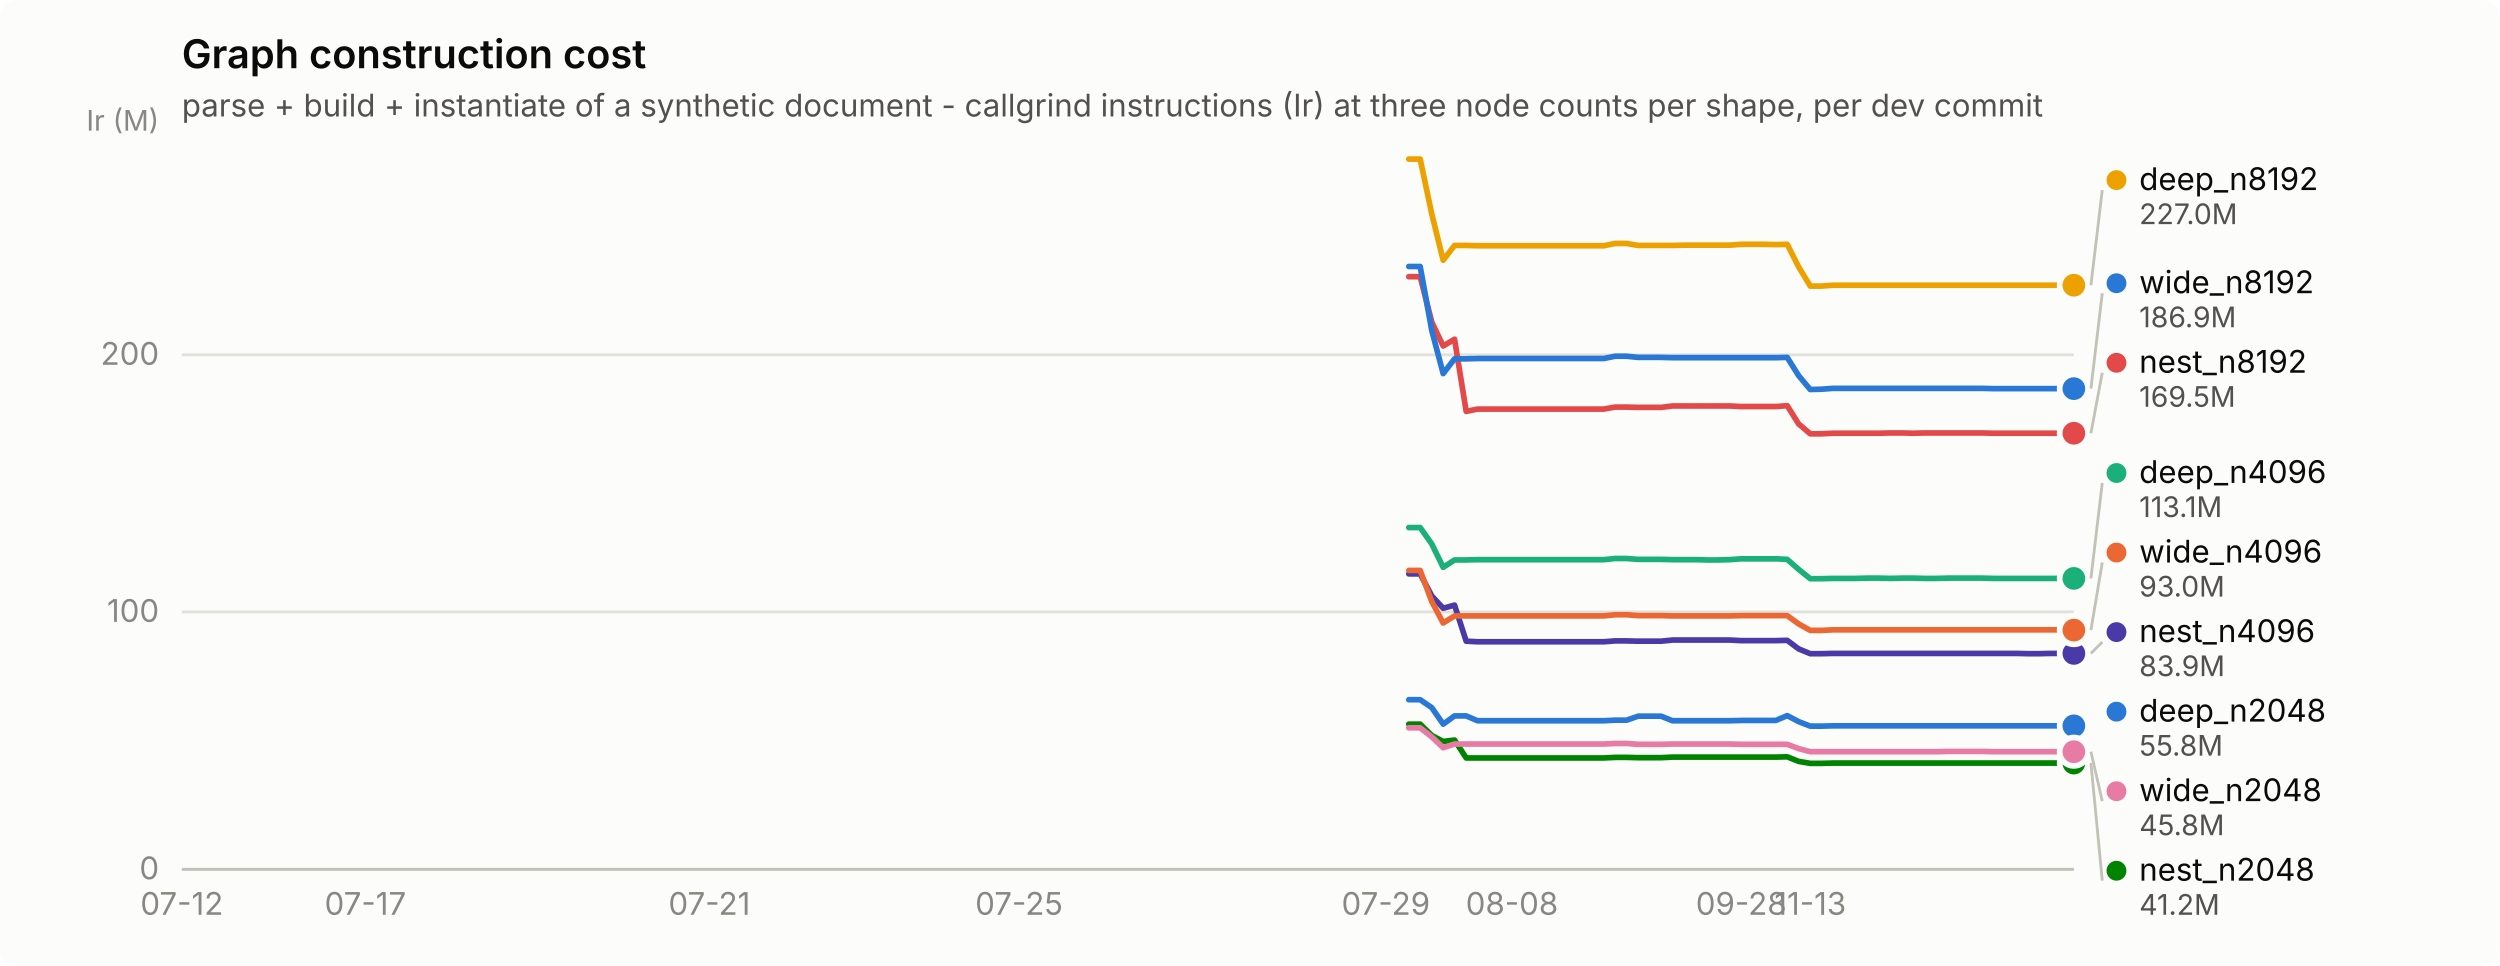
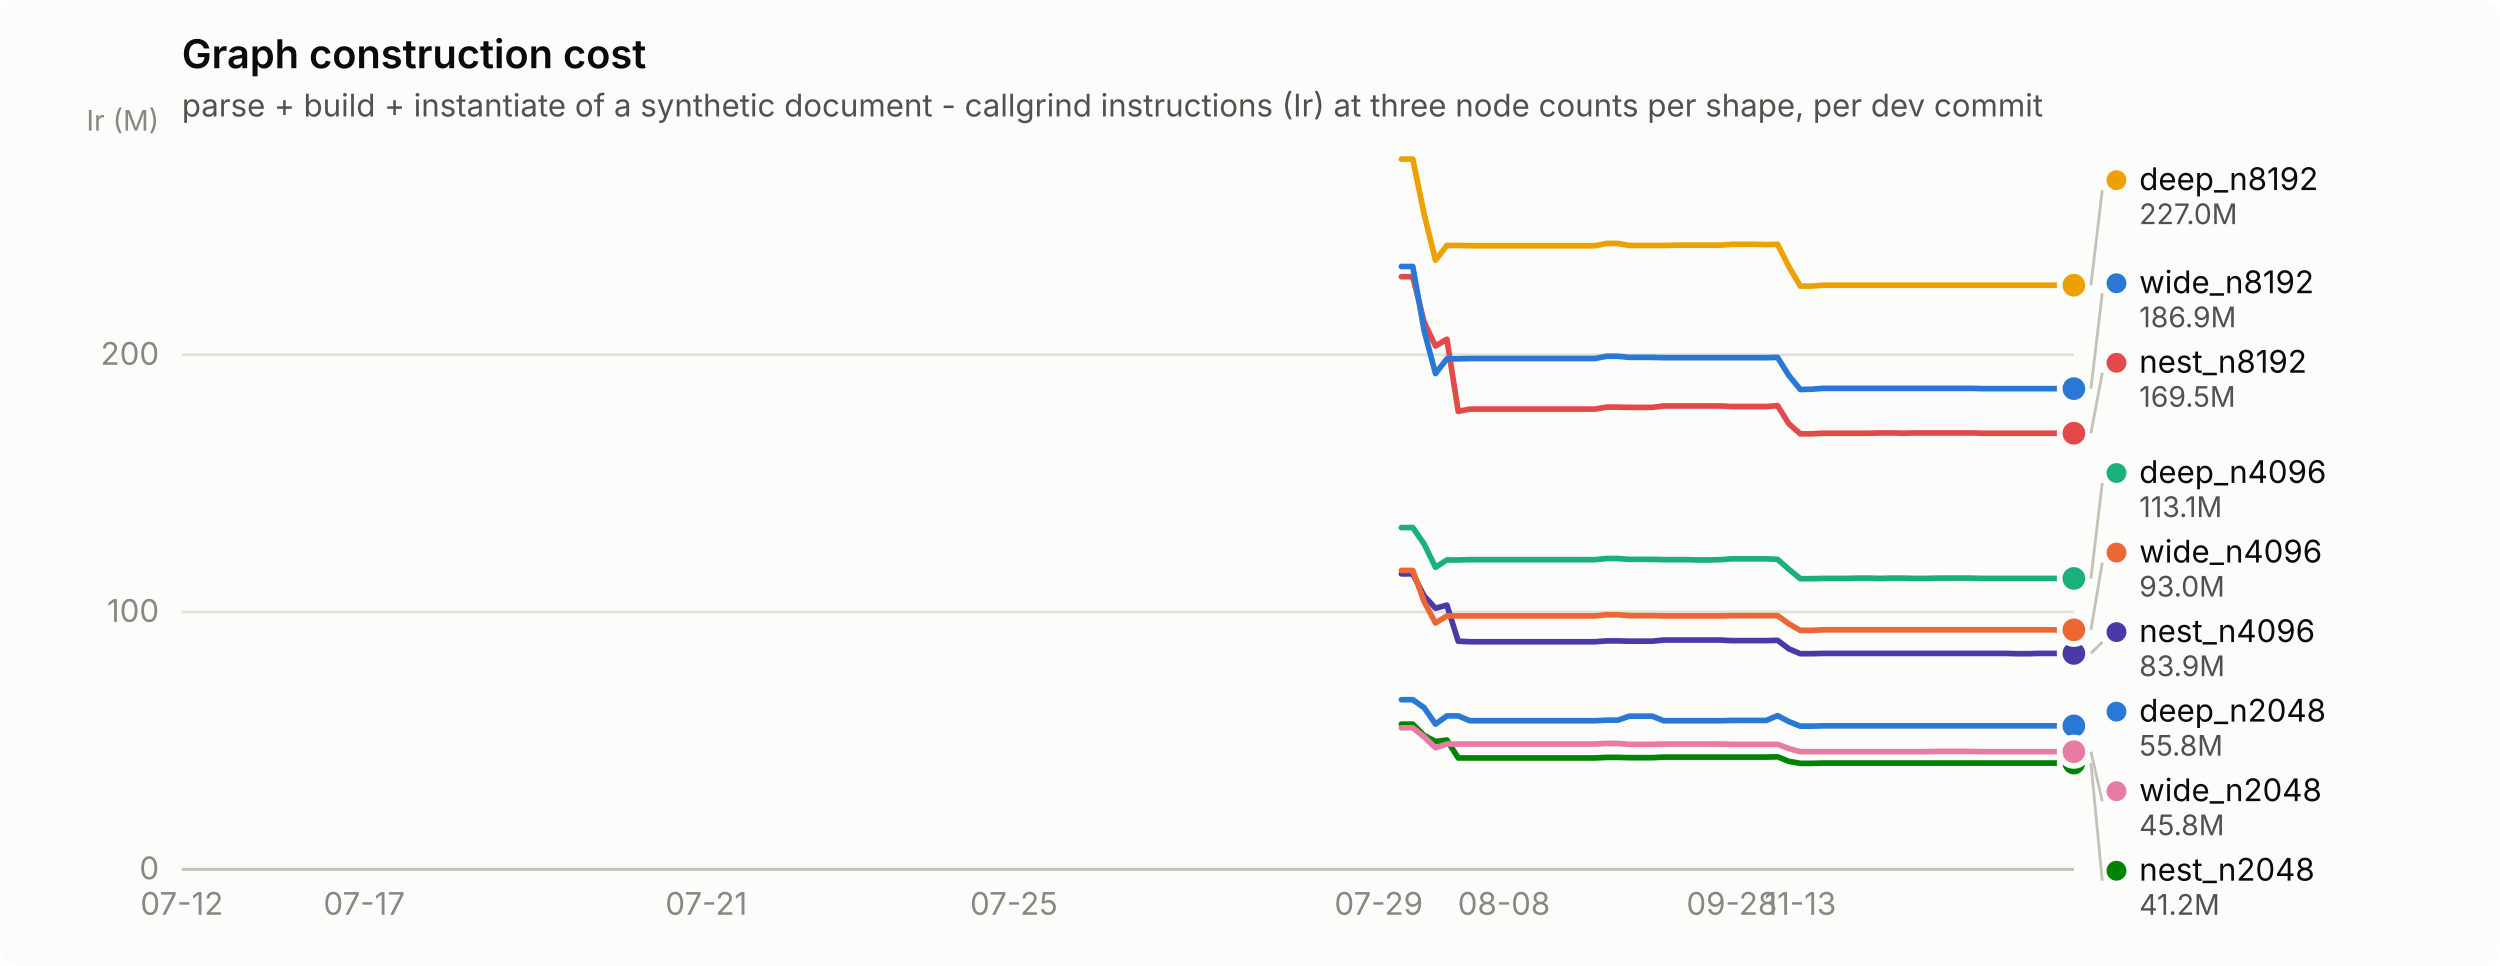
<svg xmlns="http://www.w3.org/2000/svg" width="880" height="340" viewBox="0 0 880 340" role="img" aria-label="Graph construction cost">
  <rect width="880" height="340" rx="6" fill="#fcfcfb" />
  <text x="64" y="24" font-family="system-ui, -apple-system, &quot;Segoe UI&quot;, sans-serif" font-size="14" font-weight="600" fill="#0b0b0b">Graph construction cost</text>
  <text x="64" y="41" font-family="system-ui, -apple-system, &quot;Segoe UI&quot;, sans-serif" font-size="11" fill="#52514e">parse + build + instantiate of a synthetic document - callgrind instructions (Ir) at three node counts per shape, per dev commit</text>
  <line x1="64" y1="306.0" x2="730" y2="306.0" stroke="#e1e0d9" stroke-width="1" />
  <text x="56" y="309.5" text-anchor="end" font-family="system-ui, -apple-system, &quot;Segoe UI&quot;, sans-serif" font-size="11" style="font-variant-numeric: tabular-nums" fill="#898781">0</text>
  <line x1="64" y1="215.4" x2="730" y2="215.4" stroke="#e1e0d9" stroke-width="1" />
  <text x="56" y="218.9" text-anchor="end" font-family="system-ui, -apple-system, &quot;Segoe UI&quot;, sans-serif" font-size="11" style="font-variant-numeric: tabular-nums" fill="#898781">100</text>
  <line x1="64" y1="124.9" x2="730" y2="124.9" stroke="#e1e0d9" stroke-width="1" />
  <text x="56" y="128.4" text-anchor="end" font-family="system-ui, -apple-system, &quot;Segoe UI&quot;, sans-serif" font-size="11" style="font-variant-numeric: tabular-nums" fill="#898781">200</text>
  <text x="56" y="46" text-anchor="end" font-family="system-ui, -apple-system, &quot;Segoe UI&quot;, sans-serif" font-size="10" fill="#898781">Ir (M)</text>
  <line x1="64" y1="306" x2="730" y2="306" stroke="#c3c2b7" stroke-width="1" />
  <text x="64.0" y="322" text-anchor="middle" font-family="system-ui, -apple-system, &quot;Segoe UI&quot;, sans-serif" font-size="11" style="font-variant-numeric: tabular-nums" fill="#898781">07-12</text>
-   <text x="128.6" y="322" text-anchor="middle" font-family="system-ui, -apple-system, &quot;Segoe UI&quot;, sans-serif" font-size="11" style="font-variant-numeric: tabular-nums" fill="#898781">07-17</text>
-   <text x="249.7" y="322" text-anchor="middle" font-family="system-ui, -apple-system, &quot;Segoe UI&quot;, sans-serif" font-size="11" style="font-variant-numeric: tabular-nums" fill="#898781">07-21</text>
-   <text x="358.7" y="322" text-anchor="middle" font-family="system-ui, -apple-system, &quot;Segoe UI&quot;, sans-serif" font-size="11" style="font-variant-numeric: tabular-nums" fill="#898781">07-25</text>
-   <text x="487.8" y="322" text-anchor="middle" font-family="system-ui, -apple-system, &quot;Segoe UI&quot;, sans-serif" font-size="11" style="font-variant-numeric: tabular-nums" fill="#898781">07-29</text>
-   <text x="532.2" y="322" text-anchor="middle" font-family="system-ui, -apple-system, &quot;Segoe UI&quot;, sans-serif" font-size="11" style="font-variant-numeric: tabular-nums" fill="#898781">08-08</text>
-   <text x="612.9" y="322" text-anchor="middle" font-family="system-ui, -apple-system, &quot;Segoe UI&quot;, sans-serif" font-size="11" style="font-variant-numeric: tabular-nums" fill="#898781">09-28</text>
-   <text x="637.2" y="322" text-anchor="middle" font-family="system-ui, -apple-system, &quot;Segoe UI&quot;, sans-serif" font-size="11" style="font-variant-numeric: tabular-nums" fill="#898781">11-13</text>
-   <path d="M495.9,246.3 L499.9,246.3 L504.0,249.1 L508.0,254.9 L512.0,252.0 L516.1,252.0 L520.1,253.7 L524.1,253.7 L528.2,253.7 L532.2,253.7 L536.3,253.7 L540.3,253.7 L544.3,253.7 L548.4,253.7 L552.4,253.7 L556.4,253.7 L560.5,253.7 L564.5,253.7 L568.5,253.5 L572.6,253.5 L576.6,252.1 L580.7,252.1 L584.7,252.1 L588.7,253.7 L592.8,253.7 L596.8,253.7 L600.8,253.7 L604.9,253.7 L608.9,253.7 L612.9,253.6 L617.0,253.6 L621.0,253.6 L625.1,253.6 L629.1,251.9 L633.1,254.0 L637.2,255.6 L641.2,255.6 L645.2,255.5 L649.3,255.5 L653.3,255.5 L657.3,255.5 L661.4,255.5 L665.4,255.5 L669.5,255.5 L673.5,255.5 L677.5,255.5 L681.6,255.5 L685.6,255.5 L689.6,255.5 L693.7,255.5 L697.7,255.5 L701.7,255.5 L705.8,255.5 L709.8,255.5 L713.9,255.5 L717.9,255.5 L721.9,255.5 L726.0,255.5 L730.0,255.5" fill="none" stroke="#2a78d6" stroke-width="2" stroke-linejoin="round" stroke-linecap="round" />
+   <text x="128.2" y="322" text-anchor="middle" font-family="system-ui, -apple-system, &quot;Segoe UI&quot;, sans-serif" font-size="11" style="font-variant-numeric: tabular-nums" fill="#898781">07-17</text>
+   <text x="248.6" y="322" text-anchor="middle" font-family="system-ui, -apple-system, &quot;Segoe UI&quot;, sans-serif" font-size="11" style="font-variant-numeric: tabular-nums" fill="#898781">07-21</text>
+   <text x="356.9" y="322" text-anchor="middle" font-family="system-ui, -apple-system, &quot;Segoe UI&quot;, sans-serif" font-size="11" style="font-variant-numeric: tabular-nums" fill="#898781">07-25</text>
+   <text x="485.3" y="322" text-anchor="middle" font-family="system-ui, -apple-system, &quot;Segoe UI&quot;, sans-serif" font-size="11" style="font-variant-numeric: tabular-nums" fill="#898781">07-29</text>
+   <text x="529.4" y="322" text-anchor="middle" font-family="system-ui, -apple-system, &quot;Segoe UI&quot;, sans-serif" font-size="11" style="font-variant-numeric: tabular-nums" fill="#898781">08-08</text>
+   <text x="609.6" y="322" text-anchor="middle" font-family="system-ui, -apple-system, &quot;Segoe UI&quot;, sans-serif" font-size="11" style="font-variant-numeric: tabular-nums" fill="#898781">09-28</text>
+   <text x="633.7" y="322" text-anchor="middle" font-family="system-ui, -apple-system, &quot;Segoe UI&quot;, sans-serif" font-size="11" style="font-variant-numeric: tabular-nums" fill="#898781">11-13</text>
+   <path d="M493.3,246.3 L497.3,246.3 L501.3,249.1 L505.3,254.9 L509.3,252.0 L513.3,252.0 L517.4,253.7 L521.4,253.7 L525.4,253.7 L529.4,253.7 L533.4,253.7 L537.4,253.7 L541.4,253.7 L545.4,253.7 L549.5,253.7 L553.5,253.7 L557.5,253.7 L561.5,253.7 L565.5,253.5 L569.5,253.5 L573.5,252.1 L577.5,252.1 L581.6,252.1 L585.6,253.7 L589.6,253.7 L593.6,253.7 L597.6,253.7 L601.6,253.7 L605.6,253.7 L609.6,253.6 L613.7,253.6 L617.7,253.6 L621.7,253.6 L625.7,251.9 L629.7,254.0 L633.7,255.6 L637.7,255.6 L641.7,255.5 L645.7,255.5 L649.8,255.5 L653.8,255.5 L657.8,255.5 L661.8,255.5 L665.8,255.5 L669.8,255.5 L673.8,255.5 L677.8,255.5 L681.9,255.5 L685.9,255.5 L689.9,255.5 L693.9,255.5 L697.9,255.5 L701.9,255.5 L705.9,255.5 L709.9,255.5 L714.0,255.5 L718.0,255.5 L722.0,255.5 L726.0,255.5 L730.0,255.5" fill="none" stroke="#2a78d6" stroke-width="2" stroke-linejoin="round" stroke-linecap="round" />
  <circle cx="730.0" cy="255.5" r="6" fill="#fcfcfb" />
  <circle cx="730.0" cy="255.5" r="4" fill="#2a78d6" />
-   <path d="M495.9,185.7 L499.9,185.7 L504.0,191.5 L508.0,199.7 L512.0,197.1 L516.1,197.1 L520.1,197.0 L524.1,197.0 L528.2,197.0 L532.2,197.0 L536.3,197.0 L540.3,197.0 L544.3,197.0 L548.4,197.0 L552.4,197.0 L556.4,197.0 L560.5,197.0 L564.5,197.0 L568.5,196.6 L572.6,196.6 L576.6,196.9 L580.7,196.9 L584.7,196.9 L588.7,197.0 L592.8,197.0 L596.8,197.0 L600.8,197.1 L604.9,197.1 L608.9,197.0 L612.9,196.7 L617.0,196.7 L621.0,196.7 L625.1,196.7 L629.1,196.9 L633.1,200.4 L637.2,203.7 L641.2,203.7 L645.2,203.6 L649.3,203.6 L653.3,203.6 L657.3,203.5 L661.4,203.5 L665.4,203.6 L669.5,203.5 L673.5,203.5 L677.5,203.6 L681.6,203.6 L685.6,203.5 L689.6,203.5 L693.7,203.5 L697.7,203.5 L701.7,203.6 L705.8,203.6 L709.8,203.6 L713.9,203.6 L717.9,203.6 L721.9,203.6 L726.0,203.6 L730.0,203.6" fill="none" stroke="#1baf7a" stroke-width="2" stroke-linejoin="round" stroke-linecap="round" />
+   <path d="M493.3,185.7 L497.3,185.7 L501.3,191.5 L505.3,199.7 L509.3,197.1 L513.3,197.1 L517.4,197.0 L521.4,197.0 L525.4,197.0 L529.4,197.0 L533.4,197.0 L537.4,197.0 L541.4,197.0 L545.4,197.0 L549.5,197.0 L553.5,197.0 L557.5,197.0 L561.5,197.0 L565.5,196.6 L569.5,196.6 L573.5,196.9 L577.5,196.9 L581.6,196.9 L585.6,197.0 L589.6,197.0 L593.6,197.0 L597.6,197.1 L601.6,197.1 L605.6,197.0 L609.6,196.7 L613.7,196.7 L617.7,196.7 L621.7,196.7 L625.7,196.9 L629.7,200.4 L633.7,203.7 L637.7,203.7 L641.7,203.6 L645.7,203.6 L649.8,203.6 L653.8,203.5 L657.8,203.5 L661.8,203.6 L665.8,203.5 L669.8,203.5 L673.8,203.6 L677.8,203.6 L681.9,203.5 L685.9,203.5 L689.9,203.5 L693.9,203.5 L697.9,203.6 L701.9,203.6 L705.9,203.6 L709.9,203.6 L714.0,203.6 L718.0,203.6 L722.0,203.6 L726.0,203.6 L730.0,203.6" fill="none" stroke="#1baf7a" stroke-width="2" stroke-linejoin="round" stroke-linecap="round" />
  <circle cx="730.0" cy="203.6" r="6" fill="#fcfcfb" />
  <circle cx="730.0" cy="203.6" r="4" fill="#1baf7a" />
-   <path d="M495.9,56.0 L499.9,56.0 L504.0,75.4 L508.0,91.6 L512.0,86.4 L516.1,86.4 L520.1,86.5 L524.1,86.5 L528.2,86.5 L532.2,86.5 L536.3,86.5 L540.3,86.5 L544.3,86.5 L548.4,86.5 L552.4,86.5 L556.4,86.5 L560.5,86.5 L564.5,86.5 L568.5,85.7 L572.6,85.7 L576.6,86.4 L580.7,86.4 L584.7,86.4 L588.7,86.4 L592.8,86.3 L596.8,86.3 L600.8,86.3 L604.9,86.3 L608.9,86.3 L612.9,86.0 L617.0,86.0 L621.0,86.0 L625.1,86.1 L629.1,86.0 L633.1,93.9 L637.2,100.7 L641.2,100.7 L645.2,100.4 L649.3,100.4 L653.3,100.4 L657.3,100.4 L661.4,100.4 L665.4,100.4 L669.5,100.4 L673.5,100.4 L677.5,100.4 L681.6,100.4 L685.6,100.4 L689.6,100.4 L693.7,100.4 L697.7,100.4 L701.7,100.4 L705.8,100.4 L709.8,100.4 L713.9,100.4 L717.9,100.4 L721.9,100.4 L726.0,100.4 L730.0,100.4" fill="none" stroke="#eda100" stroke-width="2" stroke-linejoin="round" stroke-linecap="round" />
+   <path d="M493.3,56.0 L497.3,56.0 L501.3,75.4 L505.3,91.6 L509.3,86.4 L513.3,86.4 L517.4,86.5 L521.4,86.5 L525.4,86.5 L529.4,86.5 L533.4,86.5 L537.4,86.5 L541.4,86.5 L545.4,86.5 L549.5,86.5 L553.5,86.5 L557.5,86.5 L561.5,86.5 L565.5,85.7 L569.5,85.7 L573.5,86.4 L577.5,86.4 L581.6,86.4 L585.6,86.4 L589.6,86.3 L593.6,86.3 L597.6,86.3 L601.6,86.3 L605.6,86.3 L609.6,86.0 L613.7,86.0 L617.7,86.0 L621.7,86.1 L625.7,86.0 L629.7,93.9 L633.7,100.7 L637.7,100.7 L641.7,100.4 L645.7,100.4 L649.8,100.4 L653.8,100.4 L657.8,100.4 L661.8,100.4 L665.8,100.4 L669.8,100.4 L673.8,100.4 L677.8,100.4 L681.9,100.4 L685.9,100.4 L689.9,100.4 L693.9,100.4 L697.9,100.4 L701.9,100.4 L705.9,100.4 L709.9,100.4 L714.0,100.4 L718.0,100.4 L722.0,100.4 L726.0,100.4 L730.0,100.4" fill="none" stroke="#eda100" stroke-width="2" stroke-linejoin="round" stroke-linecap="round" />
  <circle cx="730.0" cy="100.4" r="6" fill="#fcfcfb" />
  <circle cx="730.0" cy="100.4" r="4" fill="#eda100" />
-   <path d="M495.9,254.9 L499.9,254.9 L504.0,258.9 L508.0,261.0 L512.0,260.5 L516.1,266.8 L520.1,266.8 L524.1,266.8 L528.2,266.8 L532.2,266.8 L536.3,266.8 L540.3,266.8 L544.3,266.8 L548.4,266.8 L552.4,266.8 L556.4,266.8 L560.5,266.8 L564.5,266.8 L568.5,266.6 L572.6,266.6 L576.6,266.7 L580.7,266.7 L584.7,266.7 L588.7,266.5 L592.8,266.5 L596.8,266.5 L600.8,266.5 L604.9,266.5 L608.9,266.5 L612.9,266.5 L617.0,266.5 L621.0,266.5 L625.1,266.5 L629.1,266.4 L633.1,268.0 L637.2,268.7 L641.2,268.7 L645.2,268.6 L649.3,268.6 L653.3,268.6 L657.3,268.6 L661.4,268.6 L665.4,268.6 L669.5,268.6 L673.5,268.6 L677.5,268.6 L681.6,268.6 L685.6,268.6 L689.6,268.6 L693.7,268.6 L697.7,268.6 L701.7,268.6 L705.8,268.6 L709.8,268.6 L713.9,268.6 L717.9,268.6 L721.9,268.6 L726.0,268.6 L730.0,268.6" fill="none" stroke="#008300" stroke-width="2" stroke-linejoin="round" stroke-linecap="round" />
+   <path d="M493.3,254.9 L497.3,254.9 L501.3,258.9 L505.3,261.0 L509.3,260.5 L513.3,266.8 L517.4,266.8 L521.4,266.8 L525.4,266.8 L529.4,266.8 L533.4,266.8 L537.4,266.8 L541.4,266.8 L545.4,266.8 L549.5,266.8 L553.5,266.8 L557.5,266.8 L561.5,266.8 L565.5,266.6 L569.5,266.6 L573.5,266.7 L577.5,266.7 L581.6,266.7 L585.6,266.5 L589.6,266.5 L593.6,266.5 L597.6,266.5 L601.6,266.5 L605.6,266.5 L609.6,266.5 L613.7,266.5 L617.7,266.5 L621.7,266.5 L625.7,266.4 L629.7,268.0 L633.7,268.7 L637.7,268.7 L641.7,268.6 L645.7,268.6 L649.8,268.6 L653.8,268.6 L657.8,268.6 L661.8,268.6 L665.8,268.6 L669.8,268.6 L673.8,268.6 L677.8,268.6 L681.9,268.6 L685.9,268.6 L689.9,268.6 L693.9,268.6 L697.9,268.6 L701.9,268.6 L705.9,268.6 L709.9,268.6 L714.0,268.6 L718.0,268.6 L722.0,268.6 L726.0,268.6 L730.0,268.6" fill="none" stroke="#008300" stroke-width="2" stroke-linejoin="round" stroke-linecap="round" />
  <circle cx="730.0" cy="268.6" r="6" fill="#fcfcfb" />
  <circle cx="730.0" cy="268.6" r="4" fill="#008300" />
-   <path d="M495.9,202.0 L499.9,202.0 L504.0,209.8 L508.0,214.1 L512.0,213.0 L516.1,225.7 L520.1,225.9 L524.1,225.9 L528.2,225.9 L532.2,225.9 L536.3,225.9 L540.3,225.9 L544.3,225.9 L548.4,225.9 L552.4,225.9 L556.4,225.9 L560.5,225.9 L564.5,225.9 L568.5,225.6 L572.6,225.6 L576.6,225.7 L580.7,225.7 L584.7,225.7 L588.7,225.3 L592.8,225.3 L596.8,225.3 L600.8,225.3 L604.9,225.3 L608.9,225.3 L612.9,225.5 L617.0,225.5 L621.0,225.5 L625.1,225.5 L629.1,225.4 L633.1,228.4 L637.2,230.1 L641.2,230.1 L645.2,230.0 L649.3,230.0 L653.3,230.0 L657.3,230.0 L661.4,230.0 L665.4,230.0 L669.5,230.0 L673.5,230.0 L677.5,230.0 L681.6,230.0 L685.6,230.0 L689.6,230.0 L693.7,230.0 L697.7,230.0 L701.7,230.0 L705.8,230.0 L709.8,230.0 L713.9,230.1 L717.9,230.1 L721.9,230.0 L726.0,230.0 L730.0,230.0" fill="none" stroke="#4a3aa7" stroke-width="2" stroke-linejoin="round" stroke-linecap="round" />
+   <path d="M493.3,202.0 L497.3,202.0 L501.3,209.8 L505.3,214.1 L509.3,213.0 L513.3,225.7 L517.4,225.9 L521.4,225.9 L525.4,225.9 L529.4,225.9 L533.4,225.9 L537.4,225.9 L541.4,225.9 L545.4,225.9 L549.5,225.9 L553.5,225.9 L557.5,225.9 L561.5,225.9 L565.5,225.6 L569.5,225.6 L573.5,225.7 L577.5,225.7 L581.6,225.7 L585.6,225.3 L589.6,225.3 L593.6,225.3 L597.6,225.3 L601.6,225.3 L605.6,225.3 L609.6,225.5 L613.7,225.5 L617.7,225.5 L621.7,225.5 L625.7,225.4 L629.7,228.4 L633.7,230.1 L637.7,230.1 L641.7,230.0 L645.7,230.0 L649.8,230.0 L653.8,230.0 L657.8,230.0 L661.8,230.0 L665.8,230.0 L669.8,230.0 L673.8,230.0 L677.8,230.0 L681.9,230.0 L685.9,230.0 L689.9,230.0 L693.9,230.0 L697.9,230.0 L701.9,230.0 L705.9,230.0 L709.9,230.1 L714.0,230.1 L718.0,230.0 L722.0,230.0 L726.0,230.0 L730.0,230.0" fill="none" stroke="#4a3aa7" stroke-width="2" stroke-linejoin="round" stroke-linecap="round" />
  <circle cx="730.0" cy="230.0" r="6" fill="#fcfcfb" />
  <circle cx="730.0" cy="230.0" r="4" fill="#4a3aa7" />
-   <path d="M495.9,97.4 L499.9,97.4 L504.0,113.4 L508.0,121.8 L512.0,119.4 L516.1,144.8 L520.1,144.0 L524.1,144.0 L528.2,144.0 L532.2,144.0 L536.3,144.0 L540.3,144.0 L544.3,144.0 L548.4,144.0 L552.4,144.0 L556.4,144.0 L560.5,144.0 L564.5,144.0 L568.5,143.3 L572.6,143.3 L576.6,143.4 L580.7,143.4 L584.7,143.4 L588.7,142.9 L592.8,142.9 L596.8,142.9 L600.8,142.9 L604.9,142.9 L608.9,142.9 L612.9,143.1 L617.0,143.1 L621.0,143.1 L625.1,143.1 L629.1,142.8 L633.1,149.2 L637.2,152.7 L641.2,152.7 L645.2,152.5 L649.3,152.5 L653.3,152.5 L657.3,152.5 L661.4,152.5 L665.4,152.4 L669.5,152.4 L673.5,152.5 L677.5,152.4 L681.6,152.4 L685.6,152.4 L689.6,152.4 L693.7,152.4 L697.7,152.4 L701.7,152.5 L705.8,152.5 L709.8,152.5 L713.9,152.5 L717.9,152.5 L721.9,152.5 L726.0,152.5 L730.0,152.5" fill="none" stroke="#e34948" stroke-width="2" stroke-linejoin="round" stroke-linecap="round" />
+   <path d="M493.3,97.4 L497.3,97.4 L501.3,113.4 L505.3,121.8 L509.3,119.4 L513.3,144.8 L517.4,144.0 L521.4,144.0 L525.4,144.0 L529.4,144.0 L533.4,144.0 L537.4,144.0 L541.4,144.0 L545.4,144.0 L549.5,144.0 L553.5,144.0 L557.5,144.0 L561.5,144.0 L565.5,143.3 L569.5,143.3 L573.5,143.4 L577.5,143.4 L581.6,143.4 L585.6,142.9 L589.6,142.9 L593.6,142.9 L597.6,142.9 L601.6,142.9 L605.6,142.9 L609.6,143.1 L613.7,143.1 L617.7,143.1 L621.7,143.1 L625.7,142.8 L629.7,149.2 L633.7,152.7 L637.7,152.7 L641.7,152.5 L645.7,152.5 L649.8,152.5 L653.8,152.5 L657.8,152.5 L661.8,152.4 L665.8,152.4 L669.8,152.5 L673.8,152.4 L677.8,152.4 L681.9,152.4 L685.9,152.4 L689.9,152.4 L693.9,152.4 L697.9,152.5 L701.9,152.5 L705.9,152.5 L709.9,152.5 L714.0,152.5 L718.0,152.5 L722.0,152.5 L726.0,152.5 L730.0,152.5" fill="none" stroke="#e34948" stroke-width="2" stroke-linejoin="round" stroke-linecap="round" />
  <circle cx="730.0" cy="152.5" r="6" fill="#fcfcfb" />
  <circle cx="730.0" cy="152.5" r="4" fill="#e34948" />
-   <path d="M495.9,256.2 L499.9,256.2 L504.0,259.4 L508.0,263.2 L512.0,261.9 L516.1,261.9 L520.1,261.9 L524.1,261.9 L528.2,261.9 L532.2,261.9 L536.3,261.9 L540.3,261.9 L544.3,261.9 L548.4,261.9 L552.4,261.9 L556.4,261.9 L560.5,261.9 L564.5,261.9 L568.5,261.7 L572.6,261.7 L576.6,262.0 L580.7,262.0 L584.7,262.0 L588.7,261.9 L592.8,261.9 L596.8,261.9 L600.8,261.9 L604.9,261.9 L608.9,261.9 L612.9,262.0 L617.0,262.0 L621.0,262.0 L625.1,262.0 L629.1,262.0 L633.1,263.5 L637.2,264.6 L641.2,264.6 L645.2,264.6 L649.3,264.6 L653.3,264.6 L657.3,264.6 L661.4,264.6 L665.4,264.6 L669.5,264.6 L673.5,264.6 L677.5,264.6 L681.6,264.6 L685.6,264.5 L689.6,264.5 L693.7,264.5 L697.7,264.5 L701.7,264.6 L705.8,264.6 L709.8,264.6 L713.9,264.6 L717.9,264.6 L721.9,264.6 L726.0,264.6 L730.0,264.6" fill="none" stroke="#e87ba4" stroke-width="2" stroke-linejoin="round" stroke-linecap="round" />
+   <path d="M493.3,256.2 L497.3,256.2 L501.3,259.4 L505.3,263.2 L509.3,261.9 L513.3,261.9 L517.4,261.9 L521.4,261.9 L525.4,261.9 L529.4,261.9 L533.4,261.9 L537.4,261.9 L541.4,261.9 L545.4,261.9 L549.5,261.9 L553.5,261.9 L557.5,261.9 L561.5,261.9 L565.5,261.7 L569.5,261.7 L573.5,262.0 L577.5,262.0 L581.6,262.0 L585.6,261.9 L589.6,261.9 L593.6,261.9 L597.6,261.9 L601.6,261.9 L605.6,261.9 L609.6,262.0 L613.7,262.0 L617.7,262.0 L621.7,262.0 L625.7,262.0 L629.7,263.5 L633.7,264.6 L637.7,264.6 L641.7,264.6 L645.7,264.6 L649.8,264.6 L653.8,264.6 L657.8,264.6 L661.8,264.6 L665.8,264.6 L669.8,264.6 L673.8,264.6 L677.8,264.6 L681.9,264.5 L685.9,264.5 L689.9,264.5 L693.9,264.5 L697.9,264.6 L701.9,264.6 L705.9,264.6 L709.9,264.6 L714.0,264.6 L718.0,264.6 L722.0,264.6 L726.0,264.6 L730.0,264.6" fill="none" stroke="#e87ba4" stroke-width="2" stroke-linejoin="round" stroke-linecap="round" />
  <circle cx="730.0" cy="264.6" r="6" fill="#fcfcfb" />
  <circle cx="730.0" cy="264.6" r="4" fill="#e87ba4" />
-   <path d="M495.9,200.8 L499.9,200.8 L504.0,211.8 L508.0,219.3 L512.0,216.8 L516.1,216.8 L520.1,216.8 L524.1,216.8 L528.2,216.8 L532.2,216.8 L536.3,216.8 L540.3,216.8 L544.3,216.8 L548.4,216.8 L552.4,216.8 L556.4,216.8 L560.5,216.8 L564.5,216.8 L568.5,216.4 L572.6,216.4 L576.6,216.7 L580.7,216.7 L584.7,216.7 L588.7,216.8 L592.8,216.8 L596.8,216.8 L600.8,216.8 L604.9,216.8 L608.9,216.8 L612.9,216.7 L617.0,216.7 L621.0,216.7 L625.1,216.7 L629.1,216.7 L633.1,219.6 L637.2,221.9 L641.2,221.9 L645.2,221.7 L649.3,221.7 L653.3,221.7 L657.3,221.7 L661.4,221.7 L665.4,221.7 L669.5,221.7 L673.5,221.7 L677.5,221.7 L681.6,221.7 L685.6,221.7 L689.6,221.7 L693.7,221.7 L697.7,221.7 L701.7,221.7 L705.8,221.7 L709.8,221.7 L713.9,221.7 L717.9,221.7 L721.9,221.7 L726.0,221.7 L730.0,221.8" fill="none" stroke="#eb6834" stroke-width="2" stroke-linejoin="round" stroke-linecap="round" />
-   <circle cx="730.0" cy="221.8" r="6" fill="#fcfcfb" />
-   <circle cx="730.0" cy="221.8" r="4" fill="#eb6834" />
-   <path d="M495.9,93.8 L499.9,93.8 L504.0,116.4 L508.0,131.5 L512.0,126.3 L516.1,126.3 L520.1,126.2 L524.1,126.2 L528.2,126.2 L532.2,126.2 L536.3,126.2 L540.3,126.2 L544.3,126.2 L548.4,126.2 L552.4,126.2 L556.4,126.2 L560.5,126.2 L564.5,126.2 L568.5,125.4 L572.6,125.4 L576.6,125.8 L580.7,125.8 L584.7,125.8 L588.7,125.9 L592.8,125.9 L596.8,125.9 L600.8,125.9 L604.9,125.9 L608.9,125.9 L612.9,125.9 L617.0,125.9 L621.0,125.9 L625.1,125.9 L629.1,125.8 L633.1,132.2 L637.2,137.1 L641.2,137.0 L645.2,136.7 L649.3,136.7 L653.3,136.7 L657.3,136.7 L661.4,136.7 L665.4,136.7 L669.5,136.7 L673.5,136.7 L677.5,136.7 L681.6,136.7 L685.6,136.7 L689.6,136.7 L693.7,136.7 L697.7,136.7 L701.7,136.8 L705.8,136.8 L709.8,136.8 L713.9,136.8 L717.9,136.8 L721.9,136.8 L726.0,136.8 L730.0,136.8" fill="none" stroke="#2a78d6" stroke-width="2" stroke-linejoin="round" stroke-linecap="round" />
+   <path d="M493.3,200.8 L497.3,200.8 L501.3,211.8 L505.3,219.3 L509.3,216.8 L513.3,216.8 L517.4,216.8 L521.4,216.8 L525.4,216.8 L529.4,216.8 L533.4,216.8 L537.4,216.8 L541.4,216.8 L545.4,216.8 L549.5,216.8 L553.5,216.8 L557.5,216.8 L561.5,216.8 L565.5,216.4 L569.5,216.4 L573.5,216.7 L577.5,216.7 L581.6,216.7 L585.6,216.8 L589.6,216.8 L593.6,216.8 L597.6,216.8 L601.6,216.8 L605.6,216.8 L609.6,216.7 L613.7,216.7 L617.7,216.7 L621.7,216.7 L625.7,216.7 L629.7,219.6 L633.7,221.9 L637.7,221.9 L641.7,221.7 L645.7,221.7 L649.8,221.7 L653.8,221.7 L657.8,221.7 L661.8,221.7 L665.8,221.7 L669.8,221.7 L673.8,221.7 L677.8,221.7 L681.9,221.7 L685.9,221.7 L689.9,221.7 L693.9,221.7 L697.9,221.7 L701.9,221.7 L705.9,221.7 L709.9,221.7 L714.0,221.7 L718.0,221.7 L722.0,221.7 L726.0,221.8 L730.0,221.7" fill="none" stroke="#eb6834" stroke-width="2" stroke-linejoin="round" stroke-linecap="round" />
+   <circle cx="730.0" cy="221.7" r="6" fill="#fcfcfb" />
+   <circle cx="730.0" cy="221.7" r="4" fill="#eb6834" />
+   <path d="M493.3,93.8 L497.3,93.8 L501.3,116.4 L505.3,131.5 L509.3,126.3 L513.3,126.3 L517.4,126.2 L521.4,126.2 L525.4,126.2 L529.4,126.2 L533.4,126.2 L537.4,126.2 L541.4,126.2 L545.4,126.2 L549.5,126.2 L553.5,126.2 L557.5,126.2 L561.5,126.2 L565.5,125.4 L569.5,125.4 L573.5,125.8 L577.5,125.8 L581.6,125.8 L585.6,125.9 L589.6,125.9 L593.6,125.9 L597.6,125.9 L601.6,125.9 L605.6,125.9 L609.6,125.9 L613.7,125.9 L617.7,125.9 L621.7,125.9 L625.7,125.8 L629.7,132.2 L633.7,137.1 L637.7,137.0 L641.7,136.7 L645.7,136.7 L649.8,136.7 L653.8,136.7 L657.8,136.7 L661.8,136.7 L665.8,136.7 L669.8,136.7 L673.8,136.7 L677.8,136.7 L681.9,136.7 L685.9,136.7 L689.9,136.7 L693.9,136.7 L697.9,136.8 L701.9,136.8 L705.9,136.8 L709.9,136.8 L714.0,136.8 L718.0,136.8 L722.0,136.8 L726.0,136.8 L730.0,136.8" fill="none" stroke="#2a78d6" stroke-width="2" stroke-linejoin="round" stroke-linecap="round" />
  <circle cx="730.0" cy="136.8" r="6" fill="#fcfcfb" />
  <circle cx="730.0" cy="136.8" r="4" fill="#2a78d6" />
  <line x1="736.0" y1="100.4" x2="740.0" y2="66.9" stroke="#c3c2b7" stroke-width="1" />
  <circle cx="745.0" cy="63.4" r="3.5" fill="#eda100" />
  <text x="753.0" y="66.9" font-family="system-ui, -apple-system, &quot;Segoe UI&quot;, sans-serif" font-size="11" fill="#0b0b0b">deep_n8192</text>
  <text x="753.0" y="78.9" font-family="system-ui, -apple-system, &quot;Segoe UI&quot;, sans-serif" font-size="10" style="font-variant-numeric: tabular-nums" fill="#52514e">227.0M</text>
  <line x1="736.0" y1="136.8" x2="740.0" y2="103.2" stroke="#c3c2b7" stroke-width="1" />
  <circle cx="745.0" cy="99.7" r="3.5" fill="#2a78d6" />
  <text x="753.0" y="103.2" font-family="system-ui, -apple-system, &quot;Segoe UI&quot;, sans-serif" font-size="11" fill="#0b0b0b">wide_n8192</text>
  <text x="753.0" y="115.2" font-family="system-ui, -apple-system, &quot;Segoe UI&quot;, sans-serif" font-size="10" style="font-variant-numeric: tabular-nums" fill="#52514e">186.9M</text>
  <line x1="736.0" y1="152.5" x2="740.0" y2="131.2" stroke="#c3c2b7" stroke-width="1" />
  <circle cx="745.0" cy="127.7" r="3.5" fill="#e34948" />
  <text x="753.0" y="131.2" font-family="system-ui, -apple-system, &quot;Segoe UI&quot;, sans-serif" font-size="11" fill="#0b0b0b">nest_n8192</text>
  <text x="753.0" y="143.2" font-family="system-ui, -apple-system, &quot;Segoe UI&quot;, sans-serif" font-size="10" style="font-variant-numeric: tabular-nums" fill="#52514e">169.5M</text>
  <line x1="736.0" y1="203.6" x2="740.0" y2="170.0" stroke="#c3c2b7" stroke-width="1" />
  <circle cx="745.0" cy="166.5" r="3.5" fill="#1baf7a" />
  <text x="753.0" y="170.0" font-family="system-ui, -apple-system, &quot;Segoe UI&quot;, sans-serif" font-size="11" fill="#0b0b0b">deep_n4096</text>
  <text x="753.0" y="182.0" font-family="system-ui, -apple-system, &quot;Segoe UI&quot;, sans-serif" font-size="10" style="font-variant-numeric: tabular-nums" fill="#52514e">113.1M</text>
-   <line x1="736.0" y1="221.8" x2="740.0" y2="198.0" stroke="#c3c2b7" stroke-width="1" />
+   <line x1="736.0" y1="221.7" x2="740.0" y2="198.0" stroke="#c3c2b7" stroke-width="1" />
  <circle cx="745.0" cy="194.5" r="3.5" fill="#eb6834" />
  <text x="753.0" y="198.0" font-family="system-ui, -apple-system, &quot;Segoe UI&quot;, sans-serif" font-size="11" fill="#0b0b0b">wide_n4096</text>
  <text x="753.0" y="210.0" font-family="system-ui, -apple-system, &quot;Segoe UI&quot;, sans-serif" font-size="10" style="font-variant-numeric: tabular-nums" fill="#52514e">93.0M</text>
  <line x1="736.0" y1="230.0" x2="740.0" y2="226.0" stroke="#c3c2b7" stroke-width="1" />
  <circle cx="745.0" cy="222.5" r="3.5" fill="#4a3aa7" />
  <text x="753.0" y="226.0" font-family="system-ui, -apple-system, &quot;Segoe UI&quot;, sans-serif" font-size="11" fill="#0b0b0b">nest_n4096</text>
  <text x="753.0" y="238.0" font-family="system-ui, -apple-system, &quot;Segoe UI&quot;, sans-serif" font-size="10" style="font-variant-numeric: tabular-nums" fill="#52514e">83.9M</text>
  <circle cx="745.0" cy="250.5" r="3.5" fill="#2a78d6" />
  <text x="753.0" y="254.0" font-family="system-ui, -apple-system, &quot;Segoe UI&quot;, sans-serif" font-size="11" fill="#0b0b0b">deep_n2048</text>
  <text x="753.0" y="266.0" font-family="system-ui, -apple-system, &quot;Segoe UI&quot;, sans-serif" font-size="10" style="font-variant-numeric: tabular-nums" fill="#52514e">55.8M</text>
  <line x1="736.0" y1="264.6" x2="740.0" y2="282.0" stroke="#c3c2b7" stroke-width="1" />
  <circle cx="745.0" cy="278.5" r="3.5" fill="#e87ba4" />
  <text x="753.0" y="282.0" font-family="system-ui, -apple-system, &quot;Segoe UI&quot;, sans-serif" font-size="11" fill="#0b0b0b">wide_n2048</text>
  <text x="753.0" y="294.0" font-family="system-ui, -apple-system, &quot;Segoe UI&quot;, sans-serif" font-size="10" style="font-variant-numeric: tabular-nums" fill="#52514e">45.8M</text>
  <line x1="736.0" y1="268.6" x2="740.0" y2="310.0" stroke="#c3c2b7" stroke-width="1" />
  <circle cx="745.0" cy="306.5" r="3.5" fill="#008300" />
  <text x="753.0" y="310.0" font-family="system-ui, -apple-system, &quot;Segoe UI&quot;, sans-serif" font-size="11" fill="#0b0b0b">nest_n2048</text>
  <text x="753.0" y="322.0" font-family="system-ui, -apple-system, &quot;Segoe UI&quot;, sans-serif" font-size="10" style="font-variant-numeric: tabular-nums" fill="#52514e">41.2M</text>
</svg>
